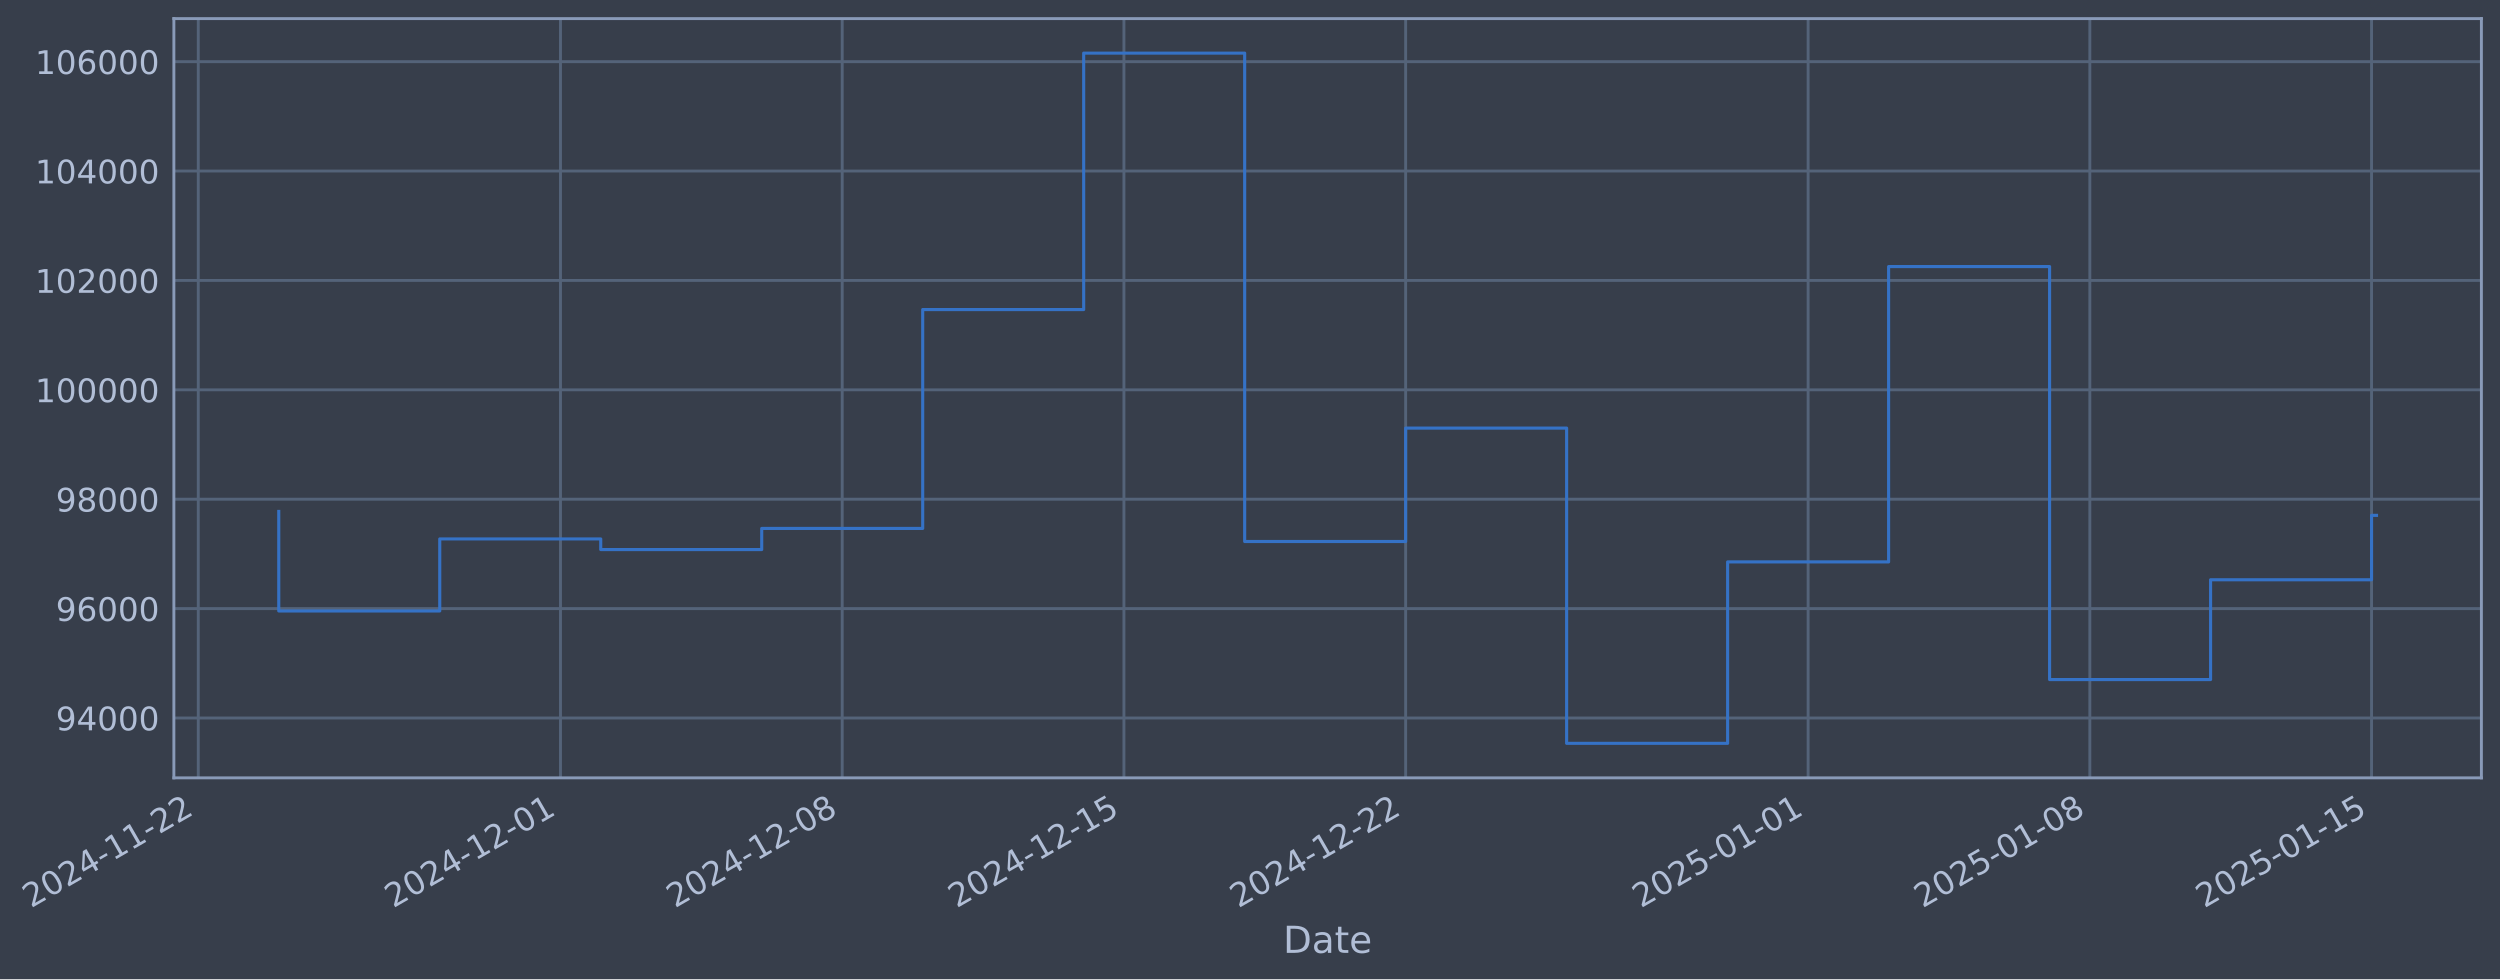
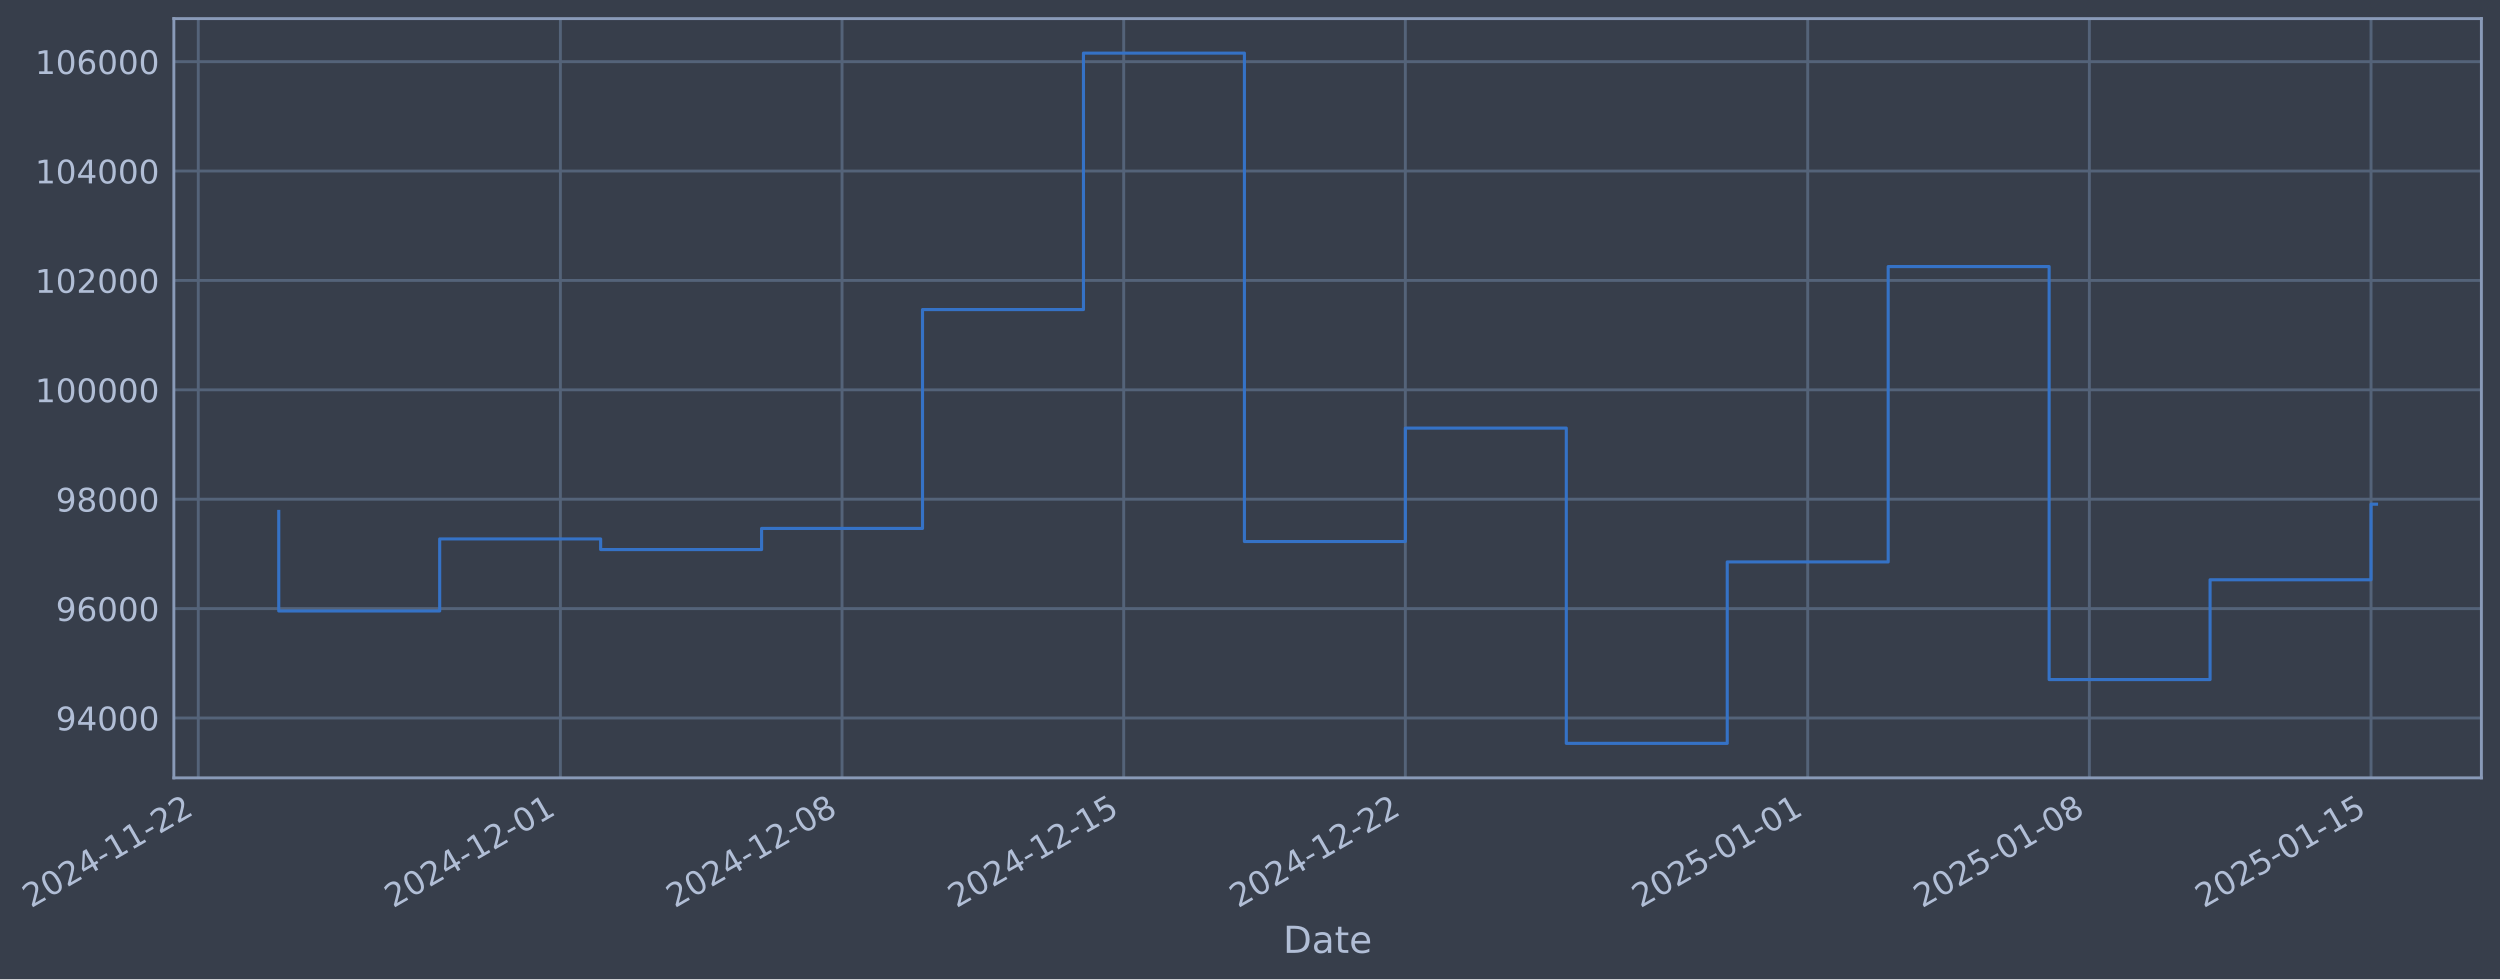
- <svg xmlns="http://www.w3.org/2000/svg" xmlns:xlink="http://www.w3.org/1999/xlink" width="967.274pt" height="378.87pt" viewBox="0 0 967.274 378.87" version="1.1">
+ <svg xmlns="http://www.w3.org/2000/svg" xmlns:xlink="http://www.w3.org/1999/xlink" width="967.266pt" height="378.87pt" viewBox="0 0 967.266 378.87" version="1.1">
  <defs>
    <style type="text/css">*{stroke-linejoin: round; stroke-linecap: butt}</style>
  </defs>
  <g id="figure_1">
    <g id="patch_1">
-       <path d="M 0 378.87  L 967.274 378.87  L 967.274 0  L 0 0  z " style="fill: #373e4b" />
+       <path d="M 0 378.87  L 967.266 378.87  L 967.266 0  L 0 0  z " style="fill: #373e4b" />
    </g>
    <g id="axes_1">
      <g id="patch_2">
-         <path d="M 67.274 300.96  L 960.074 300.96  L 960.074 7.2  L 67.274 7.2  z " style="fill: #373e4b" />
+         <path d="M 67.266 300.96  L 960.066 300.96  L 960.066 7.2  L 67.266 7.2  z " style="fill: #373e4b" />
      </g>
      <g id="matplotlib.axis_1">
        <g id="xtick_1">
          <g id="line2d_1">
-             <path d="M 76.713 300.96  L 76.713 7.2  " clip-path="url(#pc8fd82f9b5)" style="fill: none; stroke: #546379; stroke-width: 1.12; stroke-linecap: square" />
+             <path d="M 76.713 300.96  L 76.713 7.2  " clip-path="url(#p9ce769f8c8)" style="fill: none; stroke: #546379; stroke-width: 1.12; stroke-linecap: square" />
          </g>
          <g id="line2d_2" />
          <g id="text_1">
            <g style="fill: #b1bed6" transform="translate(11.98702 351.4642) rotate(-30) scale(0.126 -0.126)">
              <defs>
                <path id="DejaVuSans-32" d="M 1228 531  L 3431 531  L 3431 0  L 469 0  L 469 531  Q 828 903 1448 1529  Q 2069 2156 2228 2338  Q 2531 2678 2651 2914  Q 2772 3150 2772 3378  Q 2772 3750 2511 3984  Q 2250 4219 1831 4219  Q 1534 4219 1204 4116  Q 875 4013 500 3803  L 500 4441  Q 881 4594 1212 4672  Q 1544 4750 1819 4750  Q 2544 4750 2975 4387  Q 3406 4025 3406 3419  Q 3406 3131 3298 2873  Q 3191 2616 2906 2266  Q 2828 2175 2409 1742  Q 1991 1309 1228 531  z " transform="scale(0.015625)" />
                <path id="DejaVuSans-30" d="M 2034 4250  Q 1547 4250 1301 3770  Q 1056 3291 1056 2328  Q 1056 1369 1301 889  Q 1547 409 2034 409  Q 2525 409 2770 889  Q 3016 1369 3016 2328  Q 3016 3291 2770 3770  Q 2525 4250 2034 4250  z M 2034 4750  Q 2819 4750 3233 4129  Q 3647 3509 3647 2328  Q 3647 1150 3233 529  Q 2819 -91 2034 -91  Q 1250 -91 836 529  Q 422 1150 422 2328  Q 422 3509 836 4129  Q 1250 4750 2034 4750  z " transform="scale(0.015625)" />
                <path id="DejaVuSans-34" d="M 2419 4116  L 825 1625  L 2419 1625  L 2419 4116  z M 2253 4666  L 3047 4666  L 3047 1625  L 3713 1625  L 3713 1100  L 3047 1100  L 3047 0  L 2419 0  L 2419 1100  L 313 1100  L 313 1709  L 2253 4666  z " transform="scale(0.015625)" />
                <path id="DejaVuSans-2d" d="M 313 2009  L 1997 2009  L 1997 1497  L 313 1497  L 313 2009  z " transform="scale(0.015625)" />
                <path id="DejaVuSans-31" d="M 794 531  L 1825 531  L 1825 4091  L 703 3866  L 703 4441  L 1819 4666  L 2450 4666  L 2450 531  L 3481 531  L 3481 0  L 794 0  L 794 531  z " transform="scale(0.015625)" />
              </defs>
              <use xlink:href="#DejaVuSans-32" />
              <use xlink:href="#DejaVuSans-30" transform="translate(63.62305 0)" />
              <use xlink:href="#DejaVuSans-32" transform="translate(127.2461 0)" />
              <use xlink:href="#DejaVuSans-34" transform="translate(190.8691 0)" />
              <use xlink:href="#DejaVuSans-2d" transform="translate(254.4922 0)" />
              <use xlink:href="#DejaVuSans-31" transform="translate(290.5762 0)" />
              <use xlink:href="#DejaVuSans-31" transform="translate(354.1992 0)" />
              <use xlink:href="#DejaVuSans-2d" transform="translate(417.8223 0)" />
              <use xlink:href="#DejaVuSans-32" transform="translate(453.9062 0)" />
              <use xlink:href="#DejaVuSans-32" transform="translate(517.5293 0)" />
            </g>
          </g>
        </g>
        <g id="xtick_2">
          <g id="line2d_3">
-             <path d="M 216.857 300.96  L 216.857 7.2  " clip-path="url(#pc8fd82f9b5)" style="fill: none; stroke: #546379; stroke-width: 1.12; stroke-linecap: square" />
+             <path d="M 216.821 300.96  L 216.821 7.2  " clip-path="url(#p9ce769f8c8)" style="fill: none; stroke: #546379; stroke-width: 1.12; stroke-linecap: square" />
          </g>
          <g id="line2d_4" />
          <g id="text_2">
-             <g style="fill: #b1bed6" transform="translate(152.1313 351.4642) rotate(-30) scale(0.126 -0.126)">
+             <g style="fill: #b1bed6" transform="translate(152.0953 351.4642) rotate(-30) scale(0.126 -0.126)">
              <use xlink:href="#DejaVuSans-32" />
              <use xlink:href="#DejaVuSans-30" transform="translate(63.62305 0)" />
              <use xlink:href="#DejaVuSans-32" transform="translate(127.2461 0)" />
              <use xlink:href="#DejaVuSans-34" transform="translate(190.8691 0)" />
              <use xlink:href="#DejaVuSans-2d" transform="translate(254.4922 0)" />
              <use xlink:href="#DejaVuSans-31" transform="translate(290.5762 0)" />
              <use xlink:href="#DejaVuSans-32" transform="translate(354.1992 0)" />
              <use xlink:href="#DejaVuSans-2d" transform="translate(417.8223 0)" />
              <use xlink:href="#DejaVuSans-30" transform="translate(453.9062 0)" />
              <use xlink:href="#DejaVuSans-31" transform="translate(517.5293 0)" />
            </g>
          </g>
        </g>
        <g id="xtick_3">
          <g id="line2d_5">
-             <path d="M 325.858 300.96  L 325.858 7.2  " clip-path="url(#pc8fd82f9b5)" style="fill: none; stroke: #546379; stroke-width: 1.12; stroke-linecap: square" />
+             <path d="M 325.794 300.96  L 325.794 7.2  " clip-path="url(#p9ce769f8c8)" style="fill: none; stroke: #546379; stroke-width: 1.12; stroke-linecap: square" />
          </g>
          <g id="line2d_6" />
          <g id="text_3">
-             <g style="fill: #b1bed6" transform="translate(261.1324 351.4642) rotate(-30) scale(0.126 -0.126)">
+             <g style="fill: #b1bed6" transform="translate(261.0684 351.4642) rotate(-30) scale(0.126 -0.126)">
              <defs>
                <path id="DejaVuSans-38" d="M 2034 2216  Q 1584 2216 1326 1975  Q 1069 1734 1069 1313  Q 1069 891 1326 650  Q 1584 409 2034 409  Q 2484 409 2743 651  Q 3003 894 3003 1313  Q 3003 1734 2745 1975  Q 2488 2216 2034 2216  z M 1403 2484  Q 997 2584 770 2862  Q 544 3141 544 3541  Q 544 4100 942 4425  Q 1341 4750 2034 4750  Q 2731 4750 3128 4425  Q 3525 4100 3525 3541  Q 3525 3141 3298 2862  Q 3072 2584 2669 2484  Q 3125 2378 3379 2068  Q 3634 1759 3634 1313  Q 3634 634 3220 271  Q 2806 -91 2034 -91  Q 1263 -91 848 271  Q 434 634 434 1313  Q 434 1759 690 2068  Q 947 2378 1403 2484  z M 1172 3481  Q 1172 3119 1398 2916  Q 1625 2713 2034 2713  Q 2441 2713 2670 2916  Q 2900 3119 2900 3481  Q 2900 3844 2670 4047  Q 2441 4250 2034 4250  Q 1625 4250 1398 4047  Q 1172 3844 1172 3481  z " transform="scale(0.015625)" />
              </defs>
              <use xlink:href="#DejaVuSans-32" />
              <use xlink:href="#DejaVuSans-30" transform="translate(63.62305 0)" />
              <use xlink:href="#DejaVuSans-32" transform="translate(127.2461 0)" />
              <use xlink:href="#DejaVuSans-34" transform="translate(190.8691 0)" />
              <use xlink:href="#DejaVuSans-2d" transform="translate(254.4922 0)" />
              <use xlink:href="#DejaVuSans-31" transform="translate(290.5762 0)" />
              <use xlink:href="#DejaVuSans-32" transform="translate(354.1992 0)" />
              <use xlink:href="#DejaVuSans-2d" transform="translate(417.8223 0)" />
              <use xlink:href="#DejaVuSans-30" transform="translate(453.9062 0)" />
              <use xlink:href="#DejaVuSans-38" transform="translate(517.5293 0)" />
            </g>
          </g>
        </g>
        <g id="xtick_4">
          <g id="line2d_7">
-             <path d="M 434.859 300.96  L 434.859 7.2  " clip-path="url(#pc8fd82f9b5)" style="fill: none; stroke: #546379; stroke-width: 1.12; stroke-linecap: square" />
+             <path d="M 434.767 300.96  L 434.767 7.2  " clip-path="url(#p9ce769f8c8)" style="fill: none; stroke: #546379; stroke-width: 1.12; stroke-linecap: square" />
          </g>
          <g id="line2d_8" />
          <g id="text_4">
-             <g style="fill: #b1bed6" transform="translate(370.1335 351.4642) rotate(-30) scale(0.126 -0.126)">
+             <g style="fill: #b1bed6" transform="translate(370.0415 351.4642) rotate(-30) scale(0.126 -0.126)">
              <defs>
                <path id="DejaVuSans-35" d="M 691 4666  L 3169 4666  L 3169 4134  L 1269 4134  L 1269 2991  Q 1406 3038 1543 3061  Q 1681 3084 1819 3084  Q 2600 3084 3056 2656  Q 3513 2228 3513 1497  Q 3513 744 3044 326  Q 2575 -91 1722 -91  Q 1428 -91 1123 -41  Q 819 9 494 109  L 494 744  Q 775 591 1075 516  Q 1375 441 1709 441  Q 2250 441 2565 725  Q 2881 1009 2881 1497  Q 2881 1984 2565 2268  Q 2250 2553 1709 2553  Q 1456 2553 1204 2497  Q 953 2441 691 2322  L 691 4666  z " transform="scale(0.015625)" />
              </defs>
              <use xlink:href="#DejaVuSans-32" />
              <use xlink:href="#DejaVuSans-30" transform="translate(63.62305 0)" />
              <use xlink:href="#DejaVuSans-32" transform="translate(127.2461 0)" />
              <use xlink:href="#DejaVuSans-34" transform="translate(190.8691 0)" />
              <use xlink:href="#DejaVuSans-2d" transform="translate(254.4922 0)" />
              <use xlink:href="#DejaVuSans-31" transform="translate(290.5762 0)" />
              <use xlink:href="#DejaVuSans-32" transform="translate(354.1992 0)" />
              <use xlink:href="#DejaVuSans-2d" transform="translate(417.8223 0)" />
              <use xlink:href="#DejaVuSans-31" transform="translate(453.9062 0)" />
              <use xlink:href="#DejaVuSans-35" transform="translate(517.5293 0)" />
            </g>
          </g>
        </g>
        <g id="xtick_5">
          <g id="line2d_9">
-             <path d="M 543.86 300.96  L 543.86 7.2  " clip-path="url(#pc8fd82f9b5)" style="fill: none; stroke: #546379; stroke-width: 1.12; stroke-linecap: square" />
+             <path d="M 543.74 300.96  L 543.74 7.2  " clip-path="url(#p9ce769f8c8)" style="fill: none; stroke: #546379; stroke-width: 1.12; stroke-linecap: square" />
          </g>
          <g id="line2d_10" />
          <g id="text_5">
-             <g style="fill: #b1bed6" transform="translate(479.1346 351.4642) rotate(-30) scale(0.126 -0.126)">
+             <g style="fill: #b1bed6" transform="translate(479.0146 351.4642) rotate(-30) scale(0.126 -0.126)">
              <use xlink:href="#DejaVuSans-32" />
              <use xlink:href="#DejaVuSans-30" transform="translate(63.62305 0)" />
              <use xlink:href="#DejaVuSans-32" transform="translate(127.2461 0)" />
              <use xlink:href="#DejaVuSans-34" transform="translate(190.8691 0)" />
              <use xlink:href="#DejaVuSans-2d" transform="translate(254.4922 0)" />
              <use xlink:href="#DejaVuSans-31" transform="translate(290.5762 0)" />
              <use xlink:href="#DejaVuSans-32" transform="translate(354.1992 0)" />
              <use xlink:href="#DejaVuSans-2d" transform="translate(417.8223 0)" />
              <use xlink:href="#DejaVuSans-32" transform="translate(453.9062 0)" />
              <use xlink:href="#DejaVuSans-32" transform="translate(517.5293 0)" />
            </g>
          </g>
        </g>
        <g id="xtick_6">
          <g id="line2d_11">
-             <path d="M 699.576 300.96  L 699.576 7.2  " clip-path="url(#pc8fd82f9b5)" style="fill: none; stroke: #546379; stroke-width: 1.12; stroke-linecap: square" />
+             <path d="M 699.416 300.96  L 699.416 7.2  " clip-path="url(#p9ce769f8c8)" style="fill: none; stroke: #546379; stroke-width: 1.12; stroke-linecap: square" />
          </g>
          <g id="line2d_12" />
          <g id="text_6">
-             <g style="fill: #b1bed6" transform="translate(634.8505 351.4642) rotate(-30) scale(0.126 -0.126)">
+             <g style="fill: #b1bed6" transform="translate(634.6905 351.4642) rotate(-30) scale(0.126 -0.126)">
              <use xlink:href="#DejaVuSans-32" />
              <use xlink:href="#DejaVuSans-30" transform="translate(63.62305 0)" />
              <use xlink:href="#DejaVuSans-32" transform="translate(127.2461 0)" />
              <use xlink:href="#DejaVuSans-35" transform="translate(190.8691 0)" />
              <use xlink:href="#DejaVuSans-2d" transform="translate(254.4922 0)" />
              <use xlink:href="#DejaVuSans-30" transform="translate(290.5762 0)" />
              <use xlink:href="#DejaVuSans-31" transform="translate(354.1992 0)" />
              <use xlink:href="#DejaVuSans-2d" transform="translate(417.8223 0)" />
              <use xlink:href="#DejaVuSans-30" transform="translate(453.9062 0)" />
              <use xlink:href="#DejaVuSans-31" transform="translate(517.5293 0)" />
            </g>
          </g>
        </g>
        <g id="xtick_7">
          <g id="line2d_13">
-             <path d="M 808.577 300.96  L 808.577 7.2  " clip-path="url(#pc8fd82f9b5)" style="fill: none; stroke: #546379; stroke-width: 1.12; stroke-linecap: square" />
+             <path d="M 808.389 300.96  L 808.389 7.2  " clip-path="url(#p9ce769f8c8)" style="fill: none; stroke: #546379; stroke-width: 1.12; stroke-linecap: square" />
          </g>
          <g id="line2d_14" />
          <g id="text_7">
-             <g style="fill: #b1bed6" transform="translate(743.8516 351.4642) rotate(-30) scale(0.126 -0.126)">
+             <g style="fill: #b1bed6" transform="translate(743.6636 351.4642) rotate(-30) scale(0.126 -0.126)">
              <use xlink:href="#DejaVuSans-32" />
              <use xlink:href="#DejaVuSans-30" transform="translate(63.62305 0)" />
              <use xlink:href="#DejaVuSans-32" transform="translate(127.2461 0)" />
              <use xlink:href="#DejaVuSans-35" transform="translate(190.8691 0)" />
              <use xlink:href="#DejaVuSans-2d" transform="translate(254.4922 0)" />
              <use xlink:href="#DejaVuSans-30" transform="translate(290.5762 0)" />
              <use xlink:href="#DejaVuSans-31" transform="translate(354.1992 0)" />
              <use xlink:href="#DejaVuSans-2d" transform="translate(417.8223 0)" />
              <use xlink:href="#DejaVuSans-30" transform="translate(453.9062 0)" />
              <use xlink:href="#DejaVuSans-38" transform="translate(517.5293 0)" />
            </g>
          </g>
        </g>
        <g id="xtick_8">
          <g id="line2d_15">
-             <path d="M 917.578 300.96  L 917.578 7.2  " clip-path="url(#pc8fd82f9b5)" style="fill: none; stroke: #546379; stroke-width: 1.12; stroke-linecap: square" />
+             <path d="M 917.362 300.96  L 917.362 7.2  " clip-path="url(#p9ce769f8c8)" style="fill: none; stroke: #546379; stroke-width: 1.12; stroke-linecap: square" />
          </g>
          <g id="line2d_16" />
          <g id="text_8">
-             <g style="fill: #b1bed6" transform="translate(852.8527 351.4642) rotate(-30) scale(0.126 -0.126)">
+             <g style="fill: #b1bed6" transform="translate(852.6368 351.4642) rotate(-30) scale(0.126 -0.126)">
              <use xlink:href="#DejaVuSans-32" />
              <use xlink:href="#DejaVuSans-30" transform="translate(63.62305 0)" />
              <use xlink:href="#DejaVuSans-32" transform="translate(127.2461 0)" />
              <use xlink:href="#DejaVuSans-35" transform="translate(190.8691 0)" />
              <use xlink:href="#DejaVuSans-2d" transform="translate(254.4922 0)" />
              <use xlink:href="#DejaVuSans-30" transform="translate(290.5762 0)" />
              <use xlink:href="#DejaVuSans-31" transform="translate(354.1992 0)" />
              <use xlink:href="#DejaVuSans-2d" transform="translate(417.8223 0)" />
              <use xlink:href="#DejaVuSans-31" transform="translate(453.9062 0)" />
              <use xlink:href="#DejaVuSans-35" transform="translate(517.5293 0)" />
            </g>
          </g>
        </g>
        <g id="text_9">
-           <g style="fill: #b1bed6" transform="translate(496.4648 368.6753) scale(0.144 -0.144)">
+           <g style="fill: #b1bed6" transform="translate(496.4568 368.6753) scale(0.144 -0.144)">
            <defs>
              <path id="DejaVuSans-44" d="M 1259 4147  L 1259 519  L 2022 519  Q 2988 519 3436 956  Q 3884 1394 3884 2338  Q 3884 3275 3436 3711  Q 2988 4147 2022 4147  L 1259 4147  z M 628 4666  L 1925 4666  Q 3281 4666 3915 4102  Q 4550 3538 4550 2338  Q 4550 1131 3912 565  Q 3275 0 1925 0  L 628 0  L 628 4666  z " transform="scale(0.015625)" />
              <path id="DejaVuSans-61" d="M 2194 1759  Q 1497 1759 1228 1600  Q 959 1441 959 1056  Q 959 750 1161 570  Q 1363 391 1709 391  Q 2188 391 2477 730  Q 2766 1069 2766 1631  L 2766 1759  L 2194 1759  z M 3341 1997  L 3341 0  L 2766 0  L 2766 531  Q 2569 213 2275 61  Q 1981 -91 1556 -91  Q 1019 -91 701 211  Q 384 513 384 1019  Q 384 1609 779 1909  Q 1175 2209 1959 2209  L 2766 2209  L 2766 2266  Q 2766 2663 2505 2880  Q 2244 3097 1772 3097  Q 1472 3097 1187 3025  Q 903 2953 641 2809  L 641 3341  Q 956 3463 1253 3523  Q 1550 3584 1831 3584  Q 2591 3584 2966 3190  Q 3341 2797 3341 1997  z " transform="scale(0.015625)" />
              <path id="DejaVuSans-74" d="M 1172 4494  L 1172 3500  L 2356 3500  L 2356 3053  L 1172 3053  L 1172 1153  Q 1172 725 1289 603  Q 1406 481 1766 481  L 2356 481  L 2356 0  L 1766 0  Q 1100 0 847 248  Q 594 497 594 1153  L 594 3053  L 172 3053  L 172 3500  L 594 3500  L 594 4494  L 1172 4494  z " transform="scale(0.015625)" />
              <path id="DejaVuSans-65" d="M 3597 1894  L 3597 1613  L 953 1613  Q 991 1019 1311 708  Q 1631 397 2203 397  Q 2534 397 2845 478  Q 3156 559 3463 722  L 3463 178  Q 3153 47 2828 -22  Q 2503 -91 2169 -91  Q 1331 -91 842 396  Q 353 884 353 1716  Q 353 2575 817 3079  Q 1281 3584 2069 3584  Q 2775 3584 3186 3129  Q 3597 2675 3597 1894  z M 3022 2063  Q 3016 2534 2758 2815  Q 2500 3097 2075 3097  Q 1594 3097 1305 2825  Q 1016 2553 972 2059  L 3022 2063  z " transform="scale(0.015625)" />
            </defs>
            <use xlink:href="#DejaVuSans-44" />
            <use xlink:href="#DejaVuSans-61" transform="translate(77.00195 0)" />
            <use xlink:href="#DejaVuSans-74" transform="translate(138.2812 0)" />
            <use xlink:href="#DejaVuSans-65" transform="translate(177.4902 0)" />
          </g>
        </g>
      </g>
      <g id="matplotlib.axis_2">
        <g id="ytick_1">
          <g id="line2d_17">
-             <path d="M 67.274 277.797  L 960.074 277.797  " clip-path="url(#pc8fd82f9b5)" style="fill: none; stroke: #546379; stroke-width: 1.12; stroke-linecap: square" />
+             <path d="M 67.266 277.797  L 960.066 277.797  " clip-path="url(#p9ce769f8c8)" style="fill: none; stroke: #546379; stroke-width: 1.12; stroke-linecap: square" />
          </g>
          <g id="line2d_18" />
          <g id="text_10">
-             <g style="fill: #b1bed6" transform="translate(21.59013 282.5841) scale(0.126 -0.126)">
+             <g style="fill: #b1bed6" transform="translate(21.58213 282.5841) scale(0.126 -0.126)">
              <defs>
                <path id="DejaVuSans-39" d="M 703 97  L 703 672  Q 941 559 1184 500  Q 1428 441 1663 441  Q 2288 441 2617 861  Q 2947 1281 2994 2138  Q 2813 1869 2534 1725  Q 2256 1581 1919 1581  Q 1219 1581 811 2004  Q 403 2428 403 3163  Q 403 3881 828 4315  Q 1253 4750 1959 4750  Q 2769 4750 3195 4129  Q 3622 3509 3622 2328  Q 3622 1225 3098 567  Q 2575 -91 1691 -91  Q 1453 -91 1209 -44  Q 966 3 703 97  z M 1959 2075  Q 2384 2075 2632 2365  Q 2881 2656 2881 3163  Q 2881 3666 2632 3958  Q 2384 4250 1959 4250  Q 1534 4250 1286 3958  Q 1038 3666 1038 3163  Q 1038 2656 1286 2365  Q 1534 2075 1959 2075  z " transform="scale(0.015625)" />
              </defs>
              <use xlink:href="#DejaVuSans-39" />
              <use xlink:href="#DejaVuSans-34" transform="translate(63.62305 0)" />
              <use xlink:href="#DejaVuSans-30" transform="translate(127.2461 0)" />
              <use xlink:href="#DejaVuSans-30" transform="translate(190.8691 0)" />
              <use xlink:href="#DejaVuSans-30" transform="translate(254.4922 0)" />
            </g>
          </g>
        </g>
        <g id="ytick_2">
          <g id="line2d_19">
-             <path d="M 67.274 235.473  L 960.074 235.473  " clip-path="url(#pc8fd82f9b5)" style="fill: none; stroke: #546379; stroke-width: 1.12; stroke-linecap: square" />
+             <path d="M 67.266 235.473  L 960.066 235.473  " clip-path="url(#p9ce769f8c8)" style="fill: none; stroke: #546379; stroke-width: 1.12; stroke-linecap: square" />
          </g>
          <g id="line2d_20" />
          <g id="text_11">
-             <g style="fill: #b1bed6" transform="translate(21.59013 240.2602) scale(0.126 -0.126)">
+             <g style="fill: #b1bed6" transform="translate(21.58213 240.2602) scale(0.126 -0.126)">
              <defs>
                <path id="DejaVuSans-36" d="M 2113 2584  Q 1688 2584 1439 2293  Q 1191 2003 1191 1497  Q 1191 994 1439 701  Q 1688 409 2113 409  Q 2538 409 2786 701  Q 3034 994 3034 1497  Q 3034 2003 2786 2293  Q 2538 2584 2113 2584  z M 3366 4563  L 3366 3988  Q 3128 4100 2886 4159  Q 2644 4219 2406 4219  Q 1781 4219 1451 3797  Q 1122 3375 1075 2522  Q 1259 2794 1537 2939  Q 1816 3084 2150 3084  Q 2853 3084 3261 2657  Q 3669 2231 3669 1497  Q 3669 778 3244 343  Q 2819 -91 2113 -91  Q 1303 -91 875 529  Q 447 1150 447 2328  Q 447 3434 972 4092  Q 1497 4750 2381 4750  Q 2619 4750 2861 4703  Q 3103 4656 3366 4563  z " transform="scale(0.015625)" />
              </defs>
              <use xlink:href="#DejaVuSans-39" />
              <use xlink:href="#DejaVuSans-36" transform="translate(63.62305 0)" />
              <use xlink:href="#DejaVuSans-30" transform="translate(127.2461 0)" />
              <use xlink:href="#DejaVuSans-30" transform="translate(190.8691 0)" />
              <use xlink:href="#DejaVuSans-30" transform="translate(254.4922 0)" />
            </g>
          </g>
        </g>
        <g id="ytick_3">
          <g id="line2d_21">
-             <path d="M 67.274 193.149  L 960.074 193.149  " clip-path="url(#pc8fd82f9b5)" style="fill: none; stroke: #546379; stroke-width: 1.12; stroke-linecap: square" />
+             <path d="M 67.266 193.149  L 960.066 193.149  " clip-path="url(#p9ce769f8c8)" style="fill: none; stroke: #546379; stroke-width: 1.12; stroke-linecap: square" />
          </g>
          <g id="line2d_22" />
          <g id="text_12">
-             <g style="fill: #b1bed6" transform="translate(21.59013 197.9364) scale(0.126 -0.126)">
+             <g style="fill: #b1bed6" transform="translate(21.58213 197.9364) scale(0.126 -0.126)">
              <use xlink:href="#DejaVuSans-39" />
              <use xlink:href="#DejaVuSans-38" transform="translate(63.62305 0)" />
              <use xlink:href="#DejaVuSans-30" transform="translate(127.2461 0)" />
              <use xlink:href="#DejaVuSans-30" transform="translate(190.8691 0)" />
              <use xlink:href="#DejaVuSans-30" transform="translate(254.4922 0)" />
            </g>
          </g>
        </g>
        <g id="ytick_4">
          <g id="line2d_23">
-             <path d="M 67.274 150.826  L 960.074 150.826  " clip-path="url(#pc8fd82f9b5)" style="fill: none; stroke: #546379; stroke-width: 1.12; stroke-linecap: square" />
+             <path d="M 67.266 150.826  L 960.066 150.826  " clip-path="url(#p9ce769f8c8)" style="fill: none; stroke: #546379; stroke-width: 1.12; stroke-linecap: square" />
          </g>
          <g id="line2d_24" />
          <g id="text_13">
-             <g style="fill: #b1bed6" transform="translate(13.57338 155.6126) scale(0.126 -0.126)">
+             <g style="fill: #b1bed6" transform="translate(13.56538 155.6126) scale(0.126 -0.126)">
              <use xlink:href="#DejaVuSans-31" />
              <use xlink:href="#DejaVuSans-30" transform="translate(63.62305 0)" />
              <use xlink:href="#DejaVuSans-30" transform="translate(127.2461 0)" />
              <use xlink:href="#DejaVuSans-30" transform="translate(190.8691 0)" />
              <use xlink:href="#DejaVuSans-30" transform="translate(254.4922 0)" />
              <use xlink:href="#DejaVuSans-30" transform="translate(318.1152 0)" />
            </g>
          </g>
        </g>
        <g id="ytick_5">
          <g id="line2d_25">
-             <path d="M 67.274 108.502  L 960.074 108.502  " clip-path="url(#pc8fd82f9b5)" style="fill: none; stroke: #546379; stroke-width: 1.12; stroke-linecap: square" />
+             <path d="M 67.266 108.502  L 960.066 108.502  " clip-path="url(#p9ce769f8c8)" style="fill: none; stroke: #546379; stroke-width: 1.12; stroke-linecap: square" />
          </g>
          <g id="line2d_26" />
          <g id="text_14">
-             <g style="fill: #b1bed6" transform="translate(13.57338 113.2888) scale(0.126 -0.126)">
+             <g style="fill: #b1bed6" transform="translate(13.56538 113.2888) scale(0.126 -0.126)">
              <use xlink:href="#DejaVuSans-31" />
              <use xlink:href="#DejaVuSans-30" transform="translate(63.62305 0)" />
              <use xlink:href="#DejaVuSans-32" transform="translate(127.2461 0)" />
              <use xlink:href="#DejaVuSans-30" transform="translate(190.8691 0)" />
              <use xlink:href="#DejaVuSans-30" transform="translate(254.4922 0)" />
              <use xlink:href="#DejaVuSans-30" transform="translate(318.1152 0)" />
            </g>
          </g>
        </g>
        <g id="ytick_6">
          <g id="line2d_27">
-             <path d="M 67.274 66.178  L 960.074 66.178  " clip-path="url(#pc8fd82f9b5)" style="fill: none; stroke: #546379; stroke-width: 1.12; stroke-linecap: square" />
+             <path d="M 67.266 66.178  L 960.066 66.178  " clip-path="url(#p9ce769f8c8)" style="fill: none; stroke: #546379; stroke-width: 1.12; stroke-linecap: square" />
          </g>
          <g id="line2d_28" />
          <g id="text_15">
-             <g style="fill: #b1bed6" transform="translate(13.57338 70.96502) scale(0.126 -0.126)">
+             <g style="fill: #b1bed6" transform="translate(13.56538 70.96502) scale(0.126 -0.126)">
              <use xlink:href="#DejaVuSans-31" />
              <use xlink:href="#DejaVuSans-30" transform="translate(63.62305 0)" />
              <use xlink:href="#DejaVuSans-34" transform="translate(127.2461 0)" />
              <use xlink:href="#DejaVuSans-30" transform="translate(190.8691 0)" />
              <use xlink:href="#DejaVuSans-30" transform="translate(254.4922 0)" />
              <use xlink:href="#DejaVuSans-30" transform="translate(318.1152 0)" />
            </g>
          </g>
        </g>
        <g id="ytick_7">
          <g id="line2d_29">
-             <path d="M 67.274 23.854  L 960.074 23.854  " clip-path="url(#pc8fd82f9b5)" style="fill: none; stroke: #546379; stroke-width: 1.12; stroke-linecap: square" />
+             <path d="M 67.266 23.854  L 960.066 23.854  " clip-path="url(#p9ce769f8c8)" style="fill: none; stroke: #546379; stroke-width: 1.12; stroke-linecap: square" />
          </g>
          <g id="line2d_30" />
          <g id="text_16">
-             <g style="fill: #b1bed6" transform="translate(13.57338 28.64121) scale(0.126 -0.126)">
+             <g style="fill: #b1bed6" transform="translate(13.56538 28.64121) scale(0.126 -0.126)">
              <use xlink:href="#DejaVuSans-31" />
              <use xlink:href="#DejaVuSans-30" transform="translate(63.62305 0)" />
              <use xlink:href="#DejaVuSans-36" transform="translate(127.2461 0)" />
              <use xlink:href="#DejaVuSans-30" transform="translate(190.8691 0)" />
              <use xlink:href="#DejaVuSans-30" transform="translate(254.4922 0)" />
              <use xlink:href="#DejaVuSans-30" transform="translate(318.1152 0)" />
            </g>
          </g>
        </g>
      </g>
      <g id="line2d_31">
-         <path d="M 107.856 197.87  L 107.856 236.383  L 170.142 236.383  L 170.142 208.521  L 232.428 208.521  L 232.428 212.628  L 294.715 212.628  L 294.715 204.459  L 357.001 204.459  L 357.001 119.77  L 419.287 119.77  L 419.287 20.553  L 481.574 20.553  L 481.574 209.517  L 543.86 209.517  L 543.86 165.636  L 606.146 165.636  L 606.146 287.607  L 668.433 287.607  L 668.433 217.409  L 730.719 217.409  L 730.719 103.141  L 793.006 103.141  L 793.006 262.927  L 855.292 262.927  L 855.292 224.318  L 917.578 224.318  L 917.578 199.394  L 919.492 199.394  " clip-path="url(#pc8fd82f9b5)" style="fill: none; stroke: #3572c6; stroke-width: 1.2; stroke-linecap: square" />
+         <path d="M 107.848 197.87  L 107.848 236.383  L 170.118 236.383  L 170.118 208.521  L 232.388 208.521  L 232.388 212.628  L 294.659 212.628  L 294.659 204.459  L 356.929 204.459  L 356.929 119.77  L 419.199 119.77  L 419.199 20.553  L 481.47 20.553  L 481.47 209.517  L 543.74 209.517  L 543.74 165.636  L 606.011 165.636  L 606.011 287.607  L 668.281 287.607  L 668.281 217.409  L 730.551 217.409  L 730.551 103.141  L 792.822 103.141  L 792.822 262.927  L 855.092 262.927  L 855.092 224.318  L 917.362 224.318  L 917.362 195.066  L 919.484 195.066  " clip-path="url(#p9ce769f8c8)" style="fill: none; stroke: #3572c6; stroke-width: 1.2; stroke-linecap: square" />
      </g>
      <g id="patch_3">
-         <path d="M 67.274 300.96  L 67.274 7.2  " style="fill: none; stroke: #899ab8; stroke-width: 1.12; stroke-linejoin: miter; stroke-linecap: square" />
+         <path d="M 67.266 300.96  L 67.266 7.2  " style="fill: none; stroke: #899ab8; stroke-width: 1.12; stroke-linejoin: miter; stroke-linecap: square" />
      </g>
      <g id="patch_4">
-         <path d="M 960.074 300.96  L 960.074 7.2  " style="fill: none; stroke: #899ab8; stroke-width: 1.12; stroke-linejoin: miter; stroke-linecap: square" />
+         <path d="M 960.066 300.96  L 960.066 7.2  " style="fill: none; stroke: #899ab8; stroke-width: 1.12; stroke-linejoin: miter; stroke-linecap: square" />
      </g>
      <g id="patch_5">
-         <path d="M 67.274 300.96  L 960.074 300.96  " style="fill: none; stroke: #899ab8; stroke-width: 1.12; stroke-linejoin: miter; stroke-linecap: square" />
+         <path d="M 67.266 300.96  L 960.066 300.96  " style="fill: none; stroke: #899ab8; stroke-width: 1.12; stroke-linejoin: miter; stroke-linecap: square" />
      </g>
      <g id="patch_6">
-         <path d="M 67.274 7.2  L 960.074 7.2  " style="fill: none; stroke: #899ab8; stroke-width: 1.12; stroke-linejoin: miter; stroke-linecap: square" />
+         <path d="M 67.266 7.2  L 960.066 7.2  " style="fill: none; stroke: #899ab8; stroke-width: 1.12; stroke-linejoin: miter; stroke-linecap: square" />
      </g>
    </g>
  </g>
  <defs>
-     <clipPath id="pc8fd82f9b5">
-       <rect x="67.274" y="7.2" width="892.8" height="293.76" />
+     <clipPath id="p9ce769f8c8">
+       <rect x="67.266" y="7.2" width="892.8" height="293.76" />
    </clipPath>
  </defs>
</svg>
